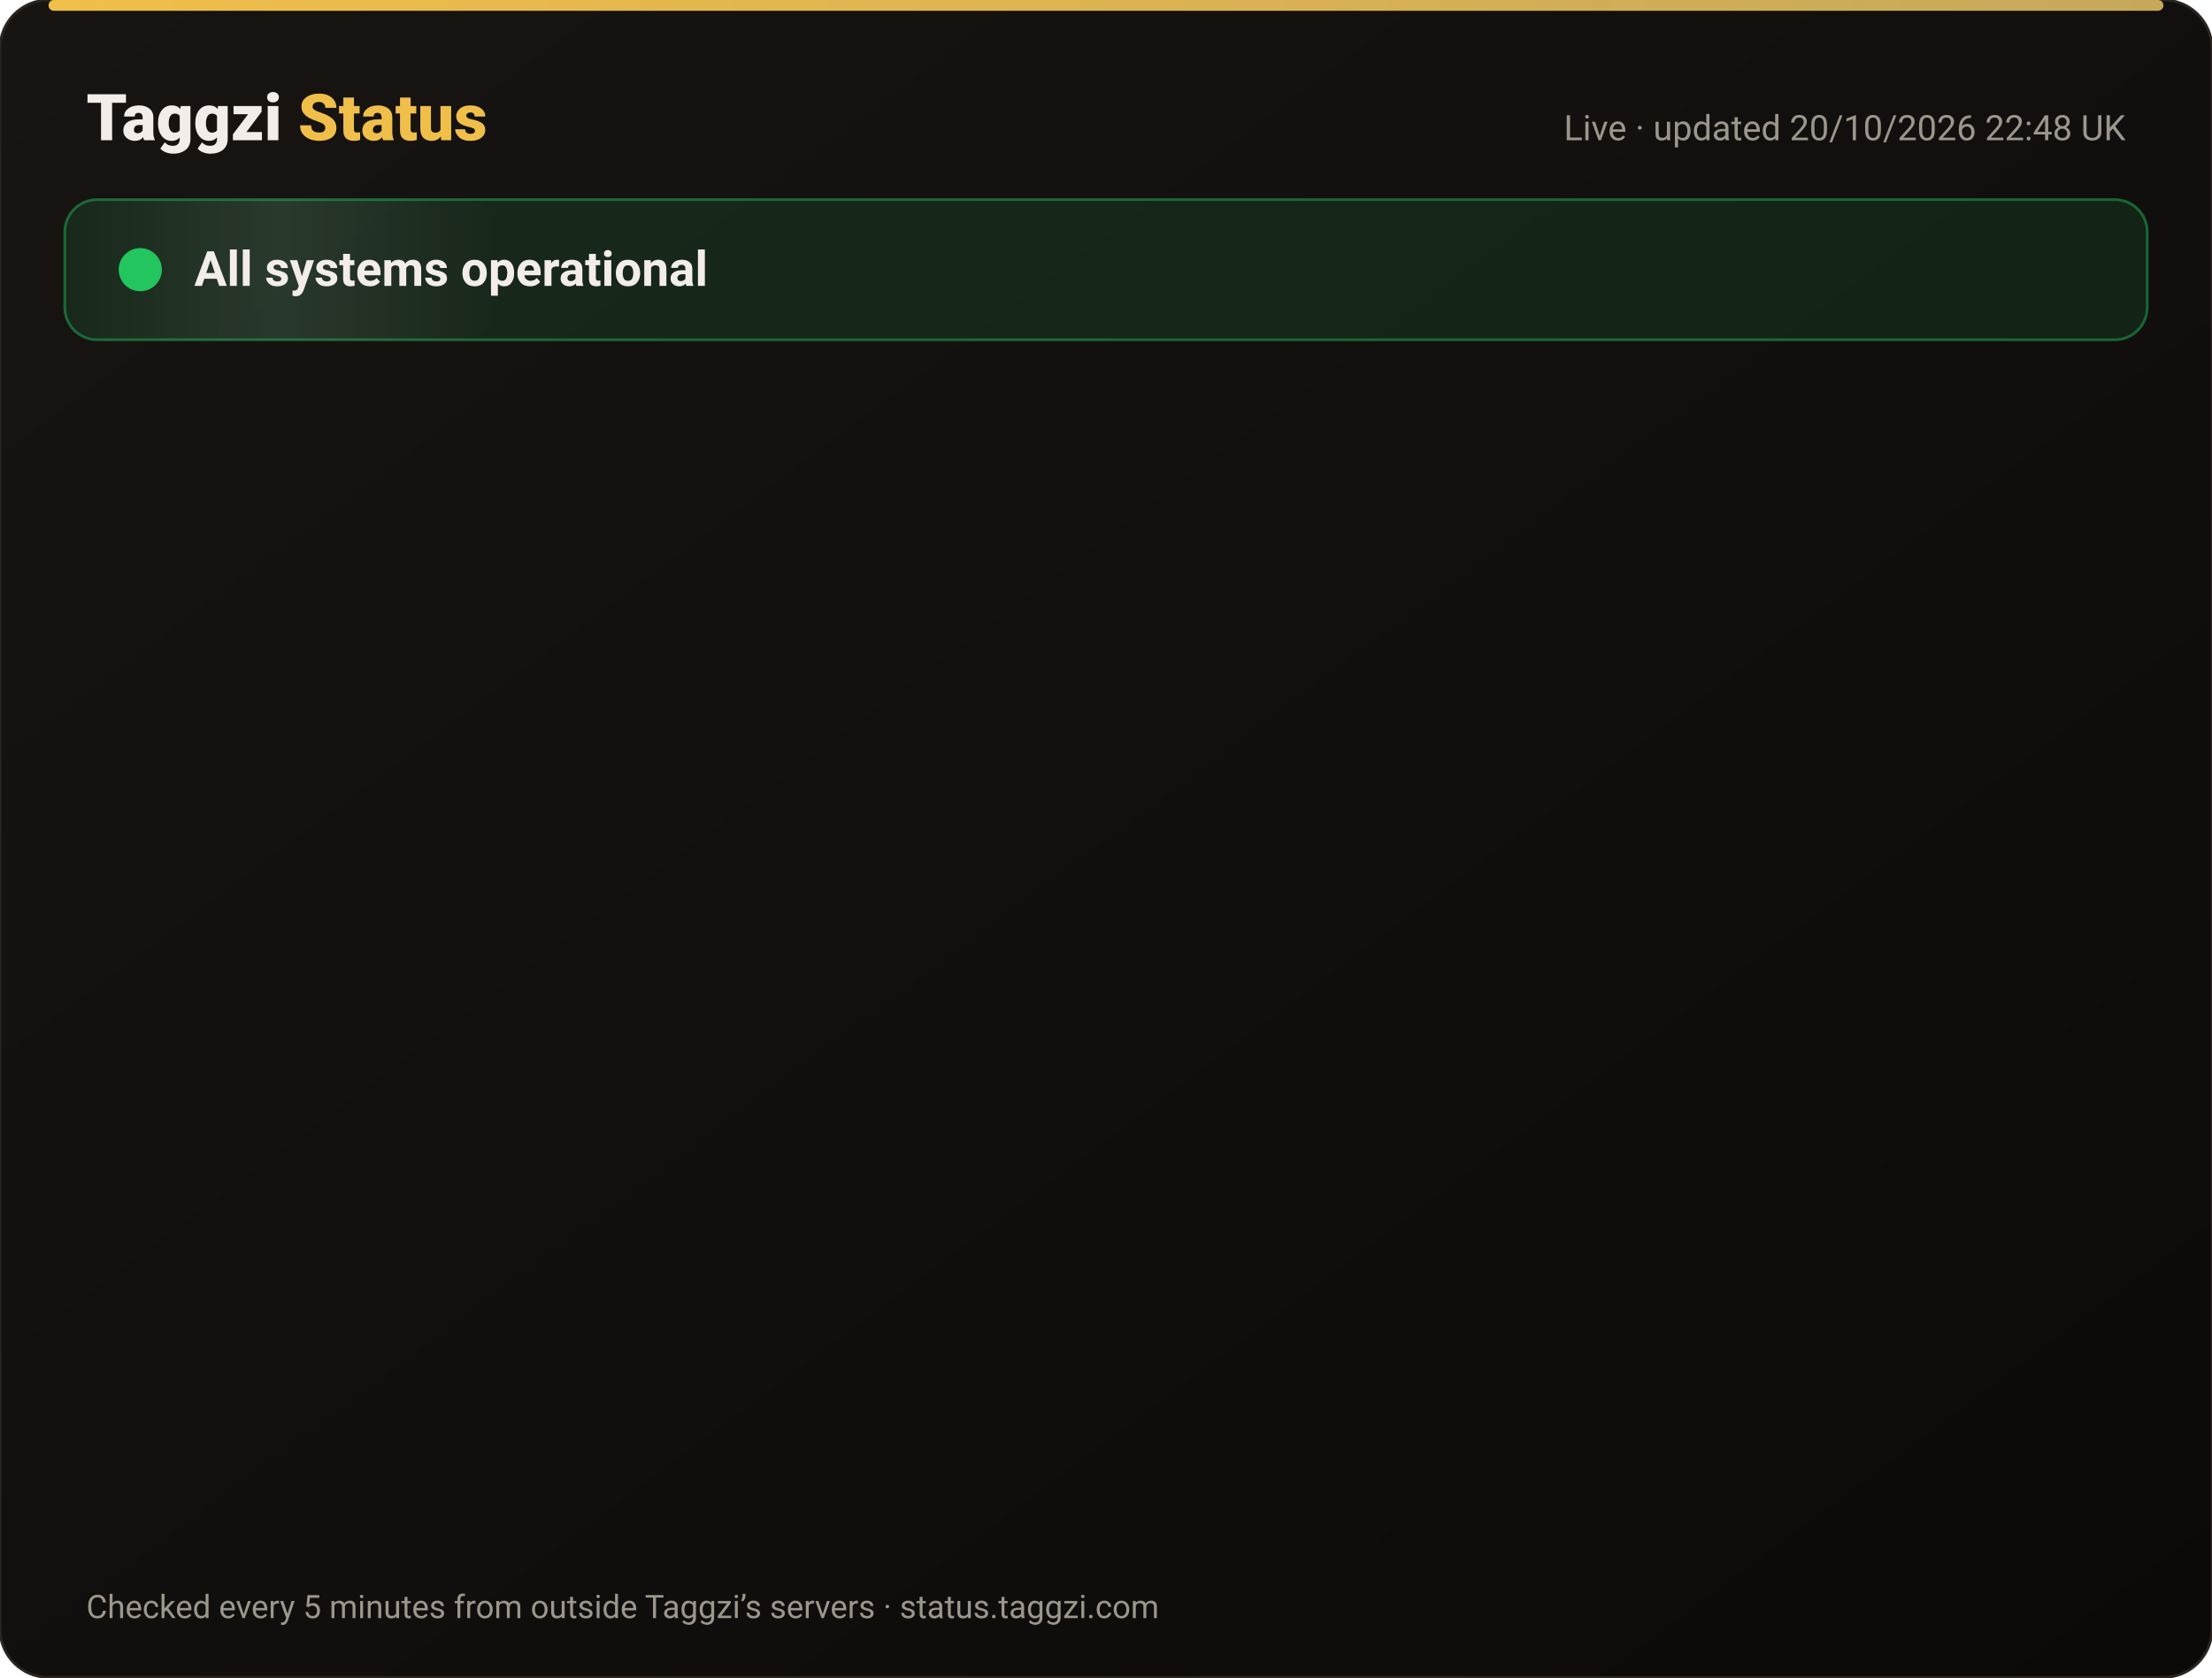
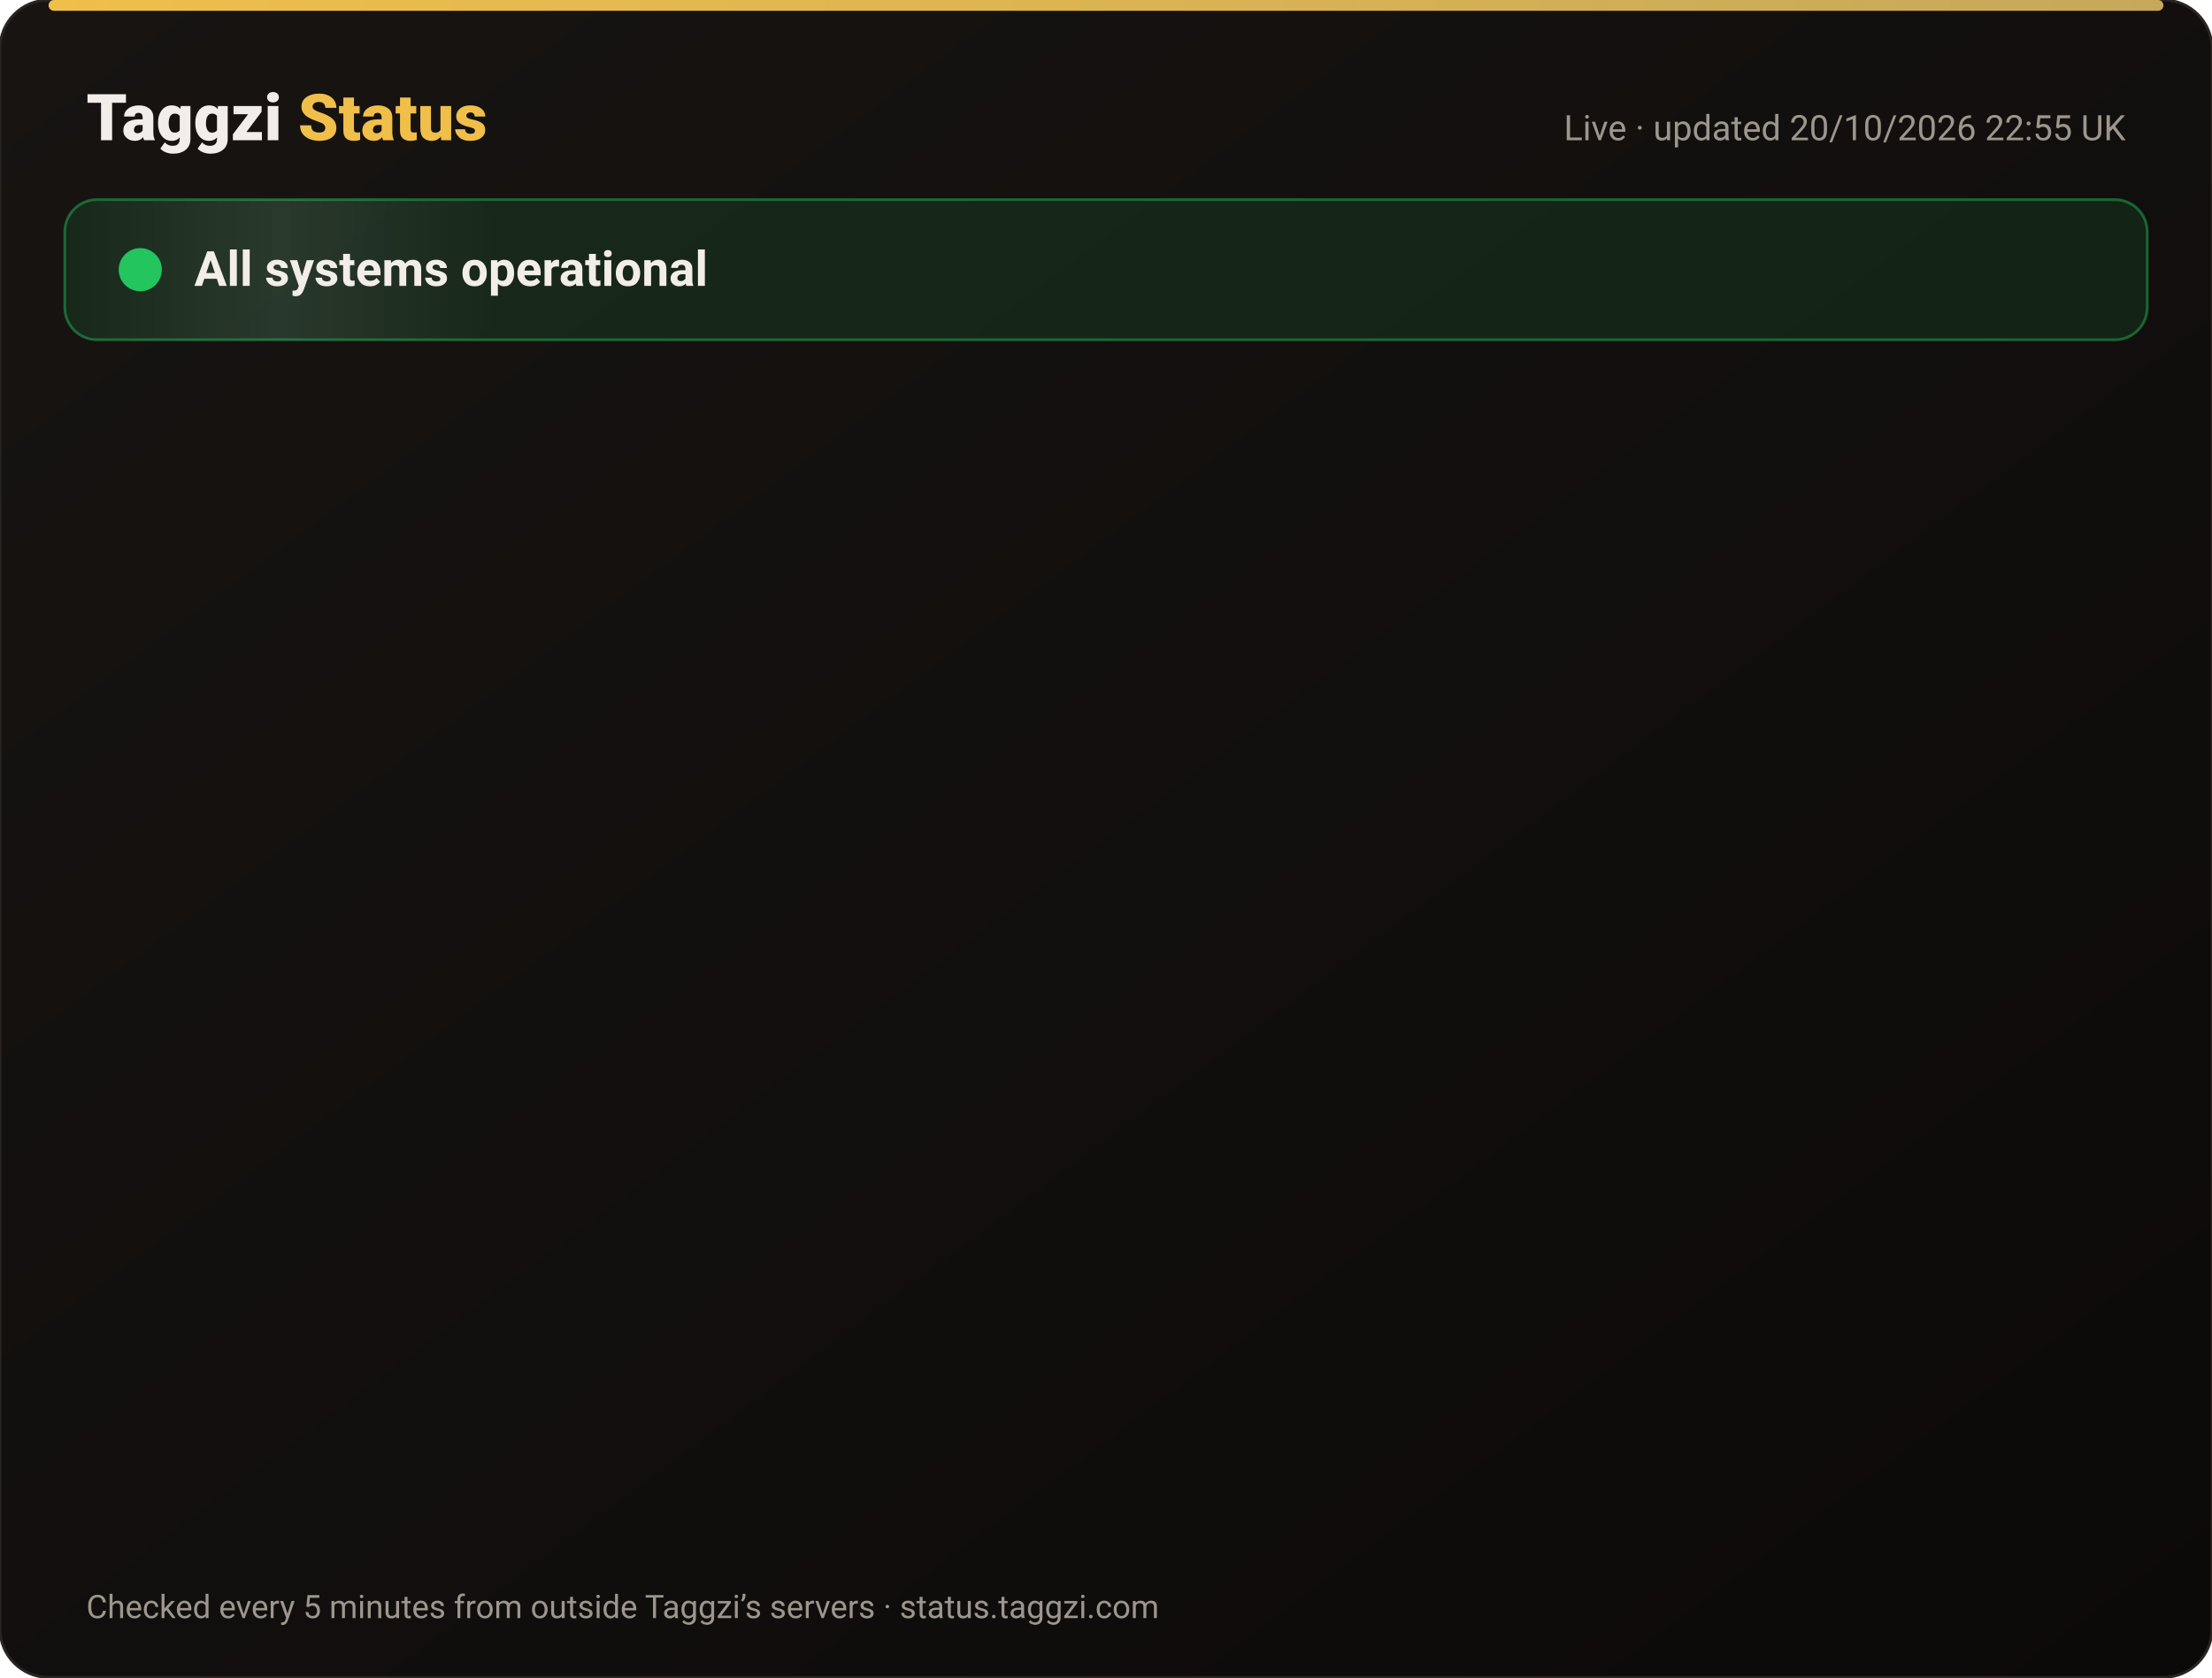
<svg xmlns="http://www.w3.org/2000/svg" width="820" height="622" viewBox="0 0 820 622" font-family="-apple-system,Segoe UI,Roboto,Helvetica,Arial,sans-serif">
  <defs>
    <linearGradient id="bg" x1="0" y1="0" x2="1" y2="1">
      <stop offset="0" stop-color="#171412" />
      <stop offset="1" stop-color="#0C0A09" />
    </linearGradient>
    <linearGradient id="gold" x1="0" x2="1">
      <stop offset="0" stop-color="#F0BF4A" />
      <stop offset="1" stop-color="#c6a85b" />
    </linearGradient>
    <linearGradient id="shine" x1="0" x2="1">
      <stop offset="0" stop-color="#fff" stop-opacity="0" />
      <stop offset=".5" stop-color="#fff" stop-opacity=".08" />
      <stop offset="1" stop-color="#fff" stop-opacity="0" />
    </linearGradient>
  </defs>
  <rect width="820" height="622" rx="18" fill="url(#bg)" stroke="#2a2521" />
  <rect x="18" y="0" width="784" height="4" rx="2" fill="url(#gold)" />
  <text x="32" y="52" font-size="24" font-weight="800" fill="#F2EDE8">Taggzi <tspan fill="#F0BF4A">Status</tspan>
  </text>
-   <text x="788" y="52" font-size="13" fill="#9C968C" text-anchor="end">Live · updated 20/10/2026 22:48 UK</text>
+   <text x="788" y="52" font-size="13" fill="#9C968C" text-anchor="end">Live · updated 20/10/2026 22:55 UK</text>
  <rect x="24" y="74" width="772" height="52" rx="12" fill="#22c55e" fill-opacity=".12" stroke="#22c55e" stroke-opacity=".45" />
  <rect x="24" y="74" width="160" height="52" rx="12" fill="url(#shine)">
    <animate attributeName="x" from="-160" to="820" dur="4s" repeatCount="indefinite" />
  </rect>
  <circle cx="52" cy="100" r="7" fill="#22c55e" />
  <circle cx="52" cy="100" r="7" fill="none" stroke="#22c55e" stroke-width="2">
    <animate attributeName="r" values="7;15;7" dur="2s" repeatCount="indefinite" />
    <animate attributeName="opacity" values=".9;0;.9" dur="2s" repeatCount="indefinite" />
  </circle>
  <text x="72" y="106" font-size="18" font-weight="700" fill="#F2EDE8">All systems operational</text>
  <g opacity="0">
    <animate attributeName="opacity" from="0" to="1" begin="0.00s" dur=".6s" fill="freeze" />
    <line x1="32" y1="188" x2="788" y2="188" stroke="#2a2521" />
    <circle cx="44" cy="166" r="6" fill="#22c55e">
      <animate attributeName="opacity" values="1;.45;1" dur="2.4s" begin="0.00s" repeatCount="indefinite" />
    </circle>
    <text x="62" y="171" font-size="15" font-weight="650" fill="#F2EDE8">Website</text>
    <text x="630" y="171" font-size="13" fill="#9C968C" text-anchor="end">100.00% uptime</text>
    <rect x="648" y="154" width="140" height="24" rx="12" fill="#22c55e" fill-opacity=".14" stroke="#22c55e" stroke-opacity=".5" />
    <text x="718" y="171" font-size="12" font-weight="700" fill="#22c55e" text-anchor="middle">Operational</text>
  </g>
  <g opacity="0">
    <animate attributeName="opacity" from="0" to="1" begin="0.15s" dur=".6s" fill="freeze" />
    <line x1="32" y1="234" x2="788" y2="234" stroke="#2a2521" />
    <circle cx="44" cy="212" r="6" fill="#22c55e">
      <animate attributeName="opacity" values="1;.45;1" dur="2.4s" begin="0.15s" repeatCount="indefinite" />
    </circle>
    <text x="62" y="217" font-size="15" font-weight="650" fill="#F2EDE8">Tag scans</text>
    <text x="630" y="217" font-size="13" fill="#9C968C" text-anchor="end">100.00% uptime</text>
    <rect x="648" y="200" width="140" height="24" rx="12" fill="#22c55e" fill-opacity=".14" stroke="#22c55e" stroke-opacity=".5" />
    <text x="718" y="217" font-size="12" font-weight="700" fill="#22c55e" text-anchor="middle">Operational</text>
  </g>
  <g opacity="0">
    <animate attributeName="opacity" from="0" to="1" begin="0.30s" dur=".6s" fill="freeze" />
    <line x1="32" y1="280" x2="788" y2="280" stroke="#2a2521" />
    <circle cx="44" cy="258" r="6" fill="#22c55e">
      <animate attributeName="opacity" values="1;.45;1" dur="2.4s" begin="0.30s" repeatCount="indefinite" />
    </circle>
    <text x="62" y="263" font-size="15" font-weight="650" fill="#F2EDE8">Manual tag lookup</text>
    <text x="630" y="263" font-size="13" fill="#9C968C" text-anchor="end">100.00% uptime</text>
    <rect x="648" y="246" width="140" height="24" rx="12" fill="#22c55e" fill-opacity=".14" stroke="#22c55e" stroke-opacity=".5" />
    <text x="718" y="263" font-size="12" font-weight="700" fill="#22c55e" text-anchor="middle">Operational</text>
  </g>
  <g opacity="0">
    <animate attributeName="opacity" from="0" to="1" begin="0.45s" dur=".6s" fill="freeze" />
    <line x1="32" y1="326" x2="788" y2="326" stroke="#2a2521" />
    <circle cx="44" cy="304" r="6" fill="#22c55e">
      <animate attributeName="opacity" values="1;.45;1" dur="2.4s" begin="0.45s" repeatCount="indefinite" />
    </circle>
    <text x="62" y="309" font-size="15" font-weight="650" fill="#F2EDE8">App &amp; login</text>
    <text x="630" y="309" font-size="13" fill="#9C968C" text-anchor="end">100.00% uptime</text>
    <rect x="648" y="292" width="140" height="24" rx="12" fill="#22c55e" fill-opacity=".14" stroke="#22c55e" stroke-opacity=".5" />
    <text x="718" y="309" font-size="12" font-weight="700" fill="#22c55e" text-anchor="middle">Operational</text>
  </g>
  <g opacity="0">
    <animate attributeName="opacity" from="0" to="1" begin="0.60s" dur=".6s" fill="freeze" />
    <line x1="32" y1="372" x2="788" y2="372" stroke="#2a2521" />
    <circle cx="44" cy="350" r="6" fill="#22c55e">
      <animate attributeName="opacity" values="1;.45;1" dur="2.4s" begin="0.60s" repeatCount="indefinite" />
    </circle>
    <text x="62" y="355" font-size="15" font-weight="650" fill="#F2EDE8">Community alerts</text>
    <text x="630" y="355" font-size="13" fill="#9C968C" text-anchor="end">100.00% uptime</text>
    <rect x="648" y="338" width="140" height="24" rx="12" fill="#22c55e" fill-opacity=".14" stroke="#22c55e" stroke-opacity=".5" />
    <text x="718" y="355" font-size="12" font-weight="700" fill="#22c55e" text-anchor="middle">Operational</text>
  </g>
  <g opacity="0">
    <animate attributeName="opacity" from="0" to="1" begin="0.75s" dur=".6s" fill="freeze" />
    <line x1="32" y1="418" x2="788" y2="418" stroke="#2a2521" />
    <circle cx="44" cy="396" r="6" fill="#22c55e">
      <animate attributeName="opacity" values="1;.45;1" dur="2.4s" begin="0.75s" repeatCount="indefinite" />
    </circle>
    <text x="62" y="401" font-size="15" font-weight="650" fill="#F2EDE8">Private calling</text>
    <text x="630" y="401" font-size="13" fill="#9C968C" text-anchor="end">100.00% uptime</text>
    <rect x="648" y="384" width="140" height="24" rx="12" fill="#22c55e" fill-opacity=".14" stroke="#22c55e" stroke-opacity=".5" />
    <text x="718" y="401" font-size="12" font-weight="700" fill="#22c55e" text-anchor="middle">Operational</text>
  </g>
  <g opacity="0">
    <animate attributeName="opacity" from="0" to="1" begin="0.90s" dur=".6s" fill="freeze" />
    <line x1="32" y1="464" x2="788" y2="464" stroke="#2a2521" />
    <circle cx="44" cy="442" r="6" fill="#22c55e">
      <animate attributeName="opacity" values="1;.45;1" dur="2.4s" begin="0.90s" repeatCount="indefinite" />
    </circle>
    <text x="62" y="447" font-size="15" font-weight="650" fill="#F2EDE8">Payments</text>
    <text x="630" y="447" font-size="13" fill="#9C968C" text-anchor="end">99.98% uptime</text>
    <rect x="648" y="430" width="140" height="24" rx="12" fill="#22c55e" fill-opacity=".14" stroke="#22c55e" stroke-opacity=".5" />
    <text x="718" y="447" font-size="12" font-weight="700" fill="#22c55e" text-anchor="middle">Operational</text>
  </g>
  <g opacity="0">
    <animate attributeName="opacity" from="0" to="1" begin="1.05s" dur=".6s" fill="freeze" />
    <line x1="32" y1="510" x2="788" y2="510" stroke="#2a2521" />
    <circle cx="44" cy="488" r="6" fill="#22c55e">
      <animate attributeName="opacity" values="1;.45;1" dur="2.4s" begin="1.05s" repeatCount="indefinite" />
    </circle>
    <text x="62" y="493" font-size="15" font-weight="650" fill="#F2EDE8">Email &amp; support</text>
    <text x="630" y="493" font-size="13" fill="#9C968C" text-anchor="end">100.00% uptime</text>
    <rect x="648" y="476" width="140" height="24" rx="12" fill="#22c55e" fill-opacity=".14" stroke="#22c55e" stroke-opacity=".5" />
    <text x="718" y="493" font-size="12" font-weight="700" fill="#22c55e" text-anchor="middle">Operational</text>
  </g>
  <g opacity="0">
    <animate attributeName="opacity" from="0" to="1" begin="1.20s" dur=".6s" fill="freeze" />
    <line x1="32" y1="556" x2="788" y2="556" stroke="#2a2521" />
    <circle cx="44" cy="534" r="6" fill="#22c55e">
      <animate attributeName="opacity" values="1;.45;1" dur="2.4s" begin="1.20s" repeatCount="indefinite" />
    </circle>
    <text x="62" y="539" font-size="15" font-weight="650" fill="#F2EDE8">Secure connection (SSL)</text>
    <text x="630" y="539" font-size="13" fill="#9C968C" text-anchor="end">100.00% uptime</text>
    <rect x="648" y="522" width="140" height="24" rx="12" fill="#22c55e" fill-opacity=".14" stroke="#22c55e" stroke-opacity=".5" />
    <text x="718" y="539" font-size="12" font-weight="700" fill="#22c55e" text-anchor="middle">Operational</text>
  </g>
  <text x="32" y="600" font-size="12" fill="#9C968C">Checked every 5 minutes from outside Taggzi’s servers · status.taggzi.com</text>
</svg>
